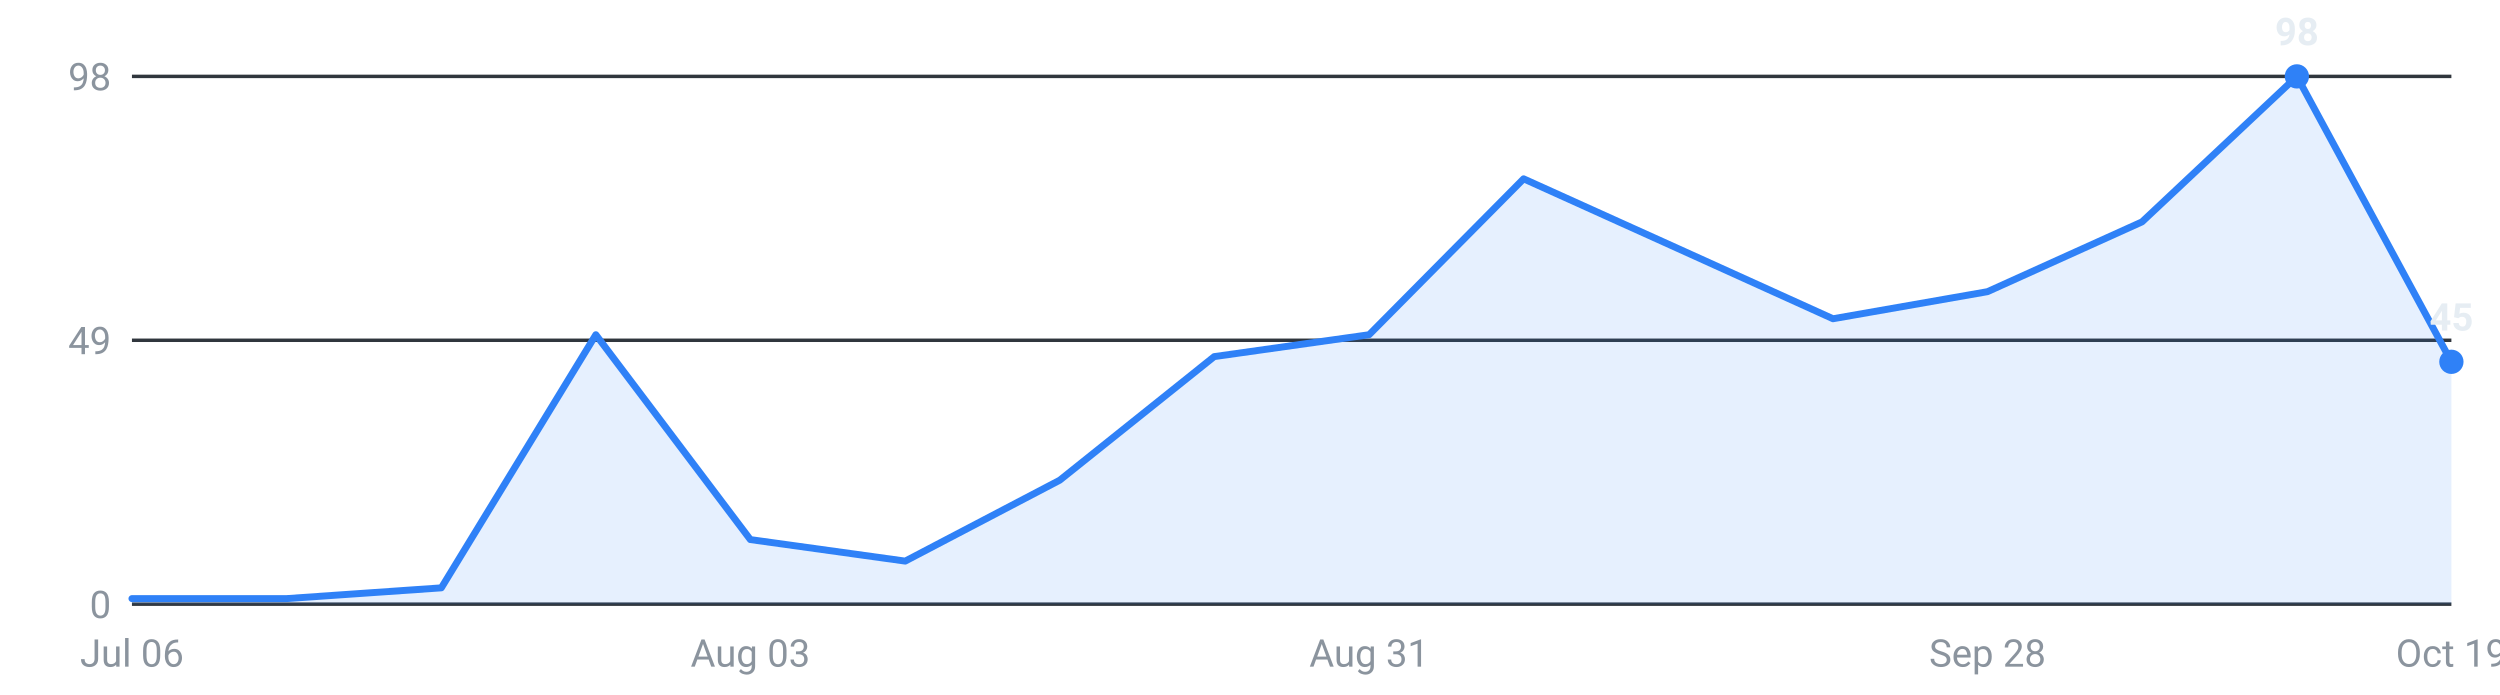
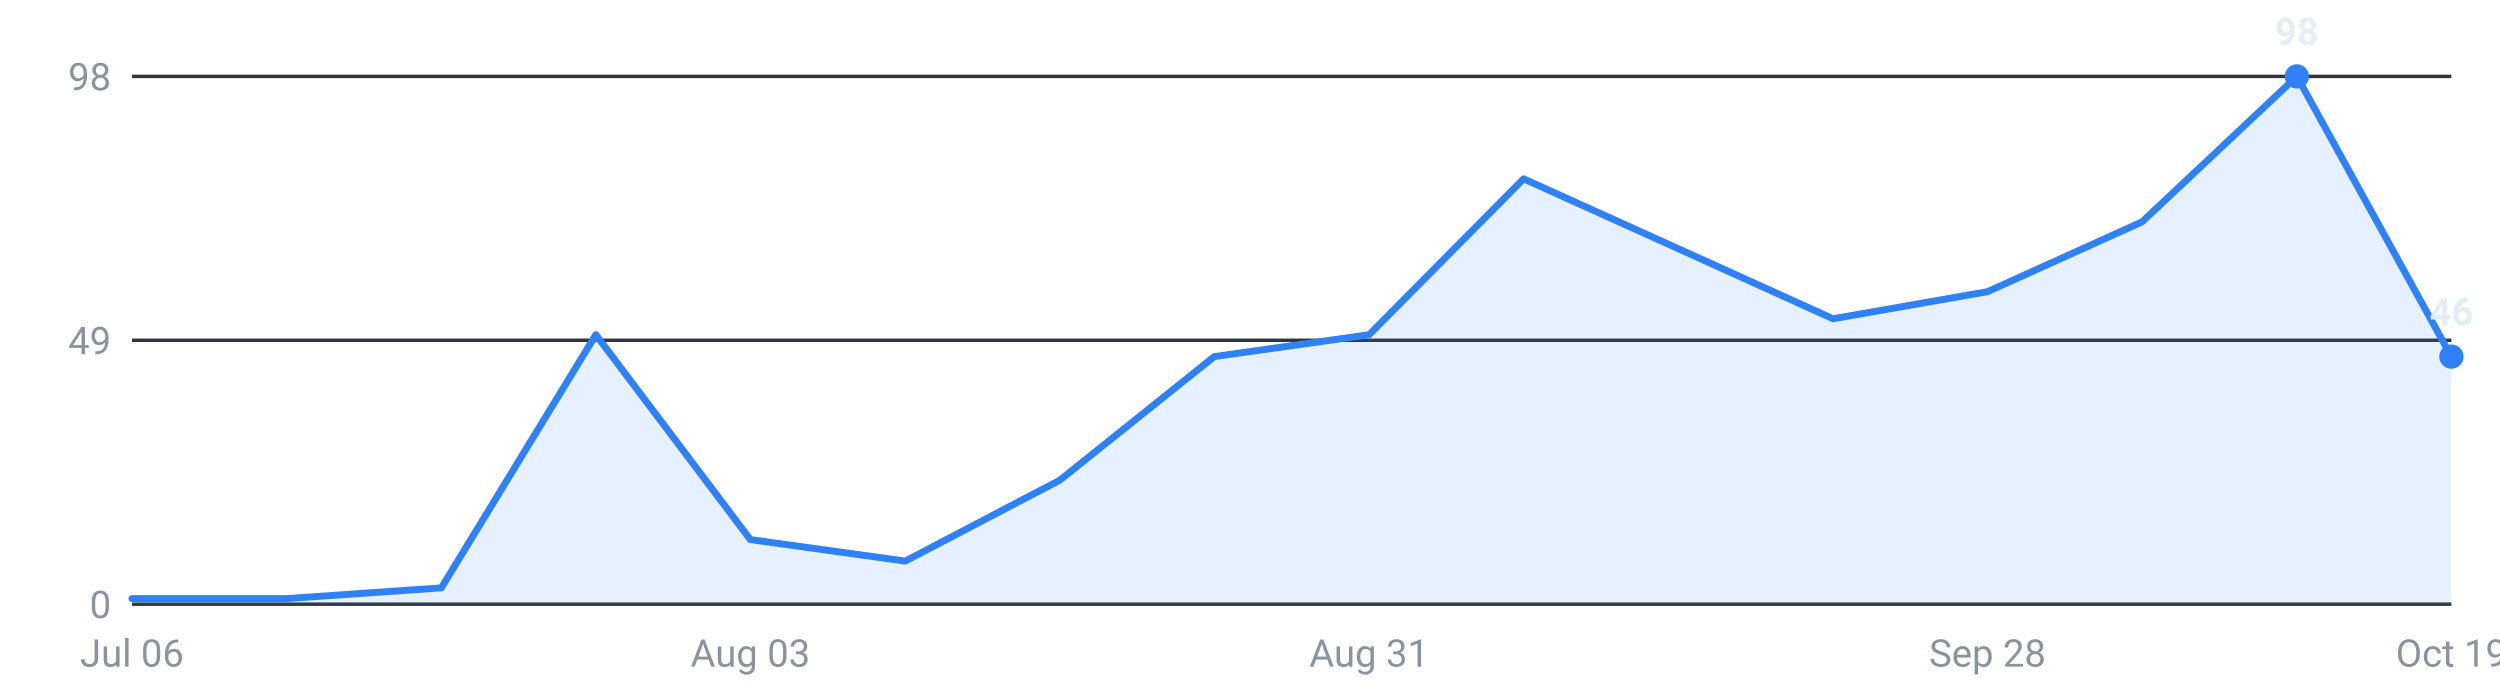
<svg xmlns="http://www.w3.org/2000/svg" viewBox="0 0 720 200" width="720" height="200" role="img" aria-label="Internships posted per week, last 16 weeks">
  <g font-family="-apple-system,Segoe UI,Roboto,sans-serif" font-size="11">
    <line x1="38" y1="174.0" x2="706" y2="174.0" stroke="#30363d" stroke-width="1" />
    <text x="32" y="178.0" text-anchor="end" fill="#8b949e">0</text>
    <line x1="38" y1="98.0" x2="706" y2="98.0" stroke="#30363d" stroke-width="1" />
    <text x="32" y="102.0" text-anchor="end" fill="#8b949e">49</text>
    <line x1="38" y1="22.0" x2="706" y2="22.0" stroke="#30363d" stroke-width="1" />
    <text x="32" y="26.0" text-anchor="end" fill="#8b949e">98</text>
-     <path d="M38.0,174 L38.0,172.4 L82.5,172.4 L127.1,169.3 L171.6,96.4 L216.1,155.4 L260.7,161.6 L305.2,138.3 L349.7,102.7 L394.3,96.4 L438.8,51.5 L483.3,71.6 L527.9,91.8 L572.4,84.0 L616.9,63.9 L661.5,22.0 L706.0,104.2 L706.0,174 Z" fill="#2f81f7" fill-opacity="0.12" />
-     <polyline points="38.0,172.4 82.5,172.4 127.1,169.3 171.6,96.4 216.1,155.4 260.7,161.6 305.2,138.3 349.7,102.7 394.3,96.4 438.8,51.5 483.3,71.6 527.9,91.8 572.4,84.0 616.9,63.9 661.5,22.0 706.0,104.2" fill="none" stroke="#2f81f7" stroke-width="2" stroke-linejoin="round" stroke-linecap="round" />
+     <path d="M38.0,174 L38.0,172.4 L82.5,172.4 L127.1,169.3 L171.6,96.4 L216.1,155.4 L260.7,161.6 L305.2,138.3 L349.7,102.7 L394.3,96.4 L438.8,51.5 L483.3,71.6 L527.9,91.8 L572.4,84.0 L616.9,63.9 L661.5,22.0 L706.0,102.7 L706.0,174 Z" fill="#2f81f7" fill-opacity="0.12" />
+     <polyline points="38.0,172.4 82.5,172.4 127.1,169.3 171.6,96.4 216.1,155.4 260.7,161.6 305.2,138.3 349.7,102.7 394.3,96.4 438.8,51.5 483.3,71.6 527.9,91.8 572.4,84.0 616.9,63.9 661.5,22.0 706.0,102.7" fill="none" stroke="#2f81f7" stroke-width="2" stroke-linejoin="round" stroke-linecap="round" />
    <circle cx="661.5" cy="22.0" r="3.5" fill="#2f81f7" />
    <text x="661.5" y="13.0" text-anchor="middle" fill="#e6edf3" font-weight="600">98</text>
-     <circle cx="706.0" cy="104.2" r="3.5" fill="#2f81f7" />
-     <text x="706.0" y="95.2" text-anchor="middle" fill="#e6edf3" font-weight="600">45</text>
+     <circle cx="706.0" cy="102.7" r="3.5" fill="#2f81f7" />
+     <text x="706.0" y="93.7" text-anchor="middle" fill="#e6edf3" font-weight="600">46</text>
    <text x="38.0" y="192" text-anchor="middle" fill="#8b949e">Jul 06</text>
    <text x="216.1" y="192" text-anchor="middle" fill="#8b949e">Aug 03</text>
    <text x="394.3" y="192" text-anchor="middle" fill="#8b949e">Aug 31</text>
    <text x="572.4" y="192" text-anchor="middle" fill="#8b949e">Sep 28</text>
    <text x="706.0" y="192" text-anchor="middle" fill="#8b949e">Oct 19</text>
  </g>
</svg>
